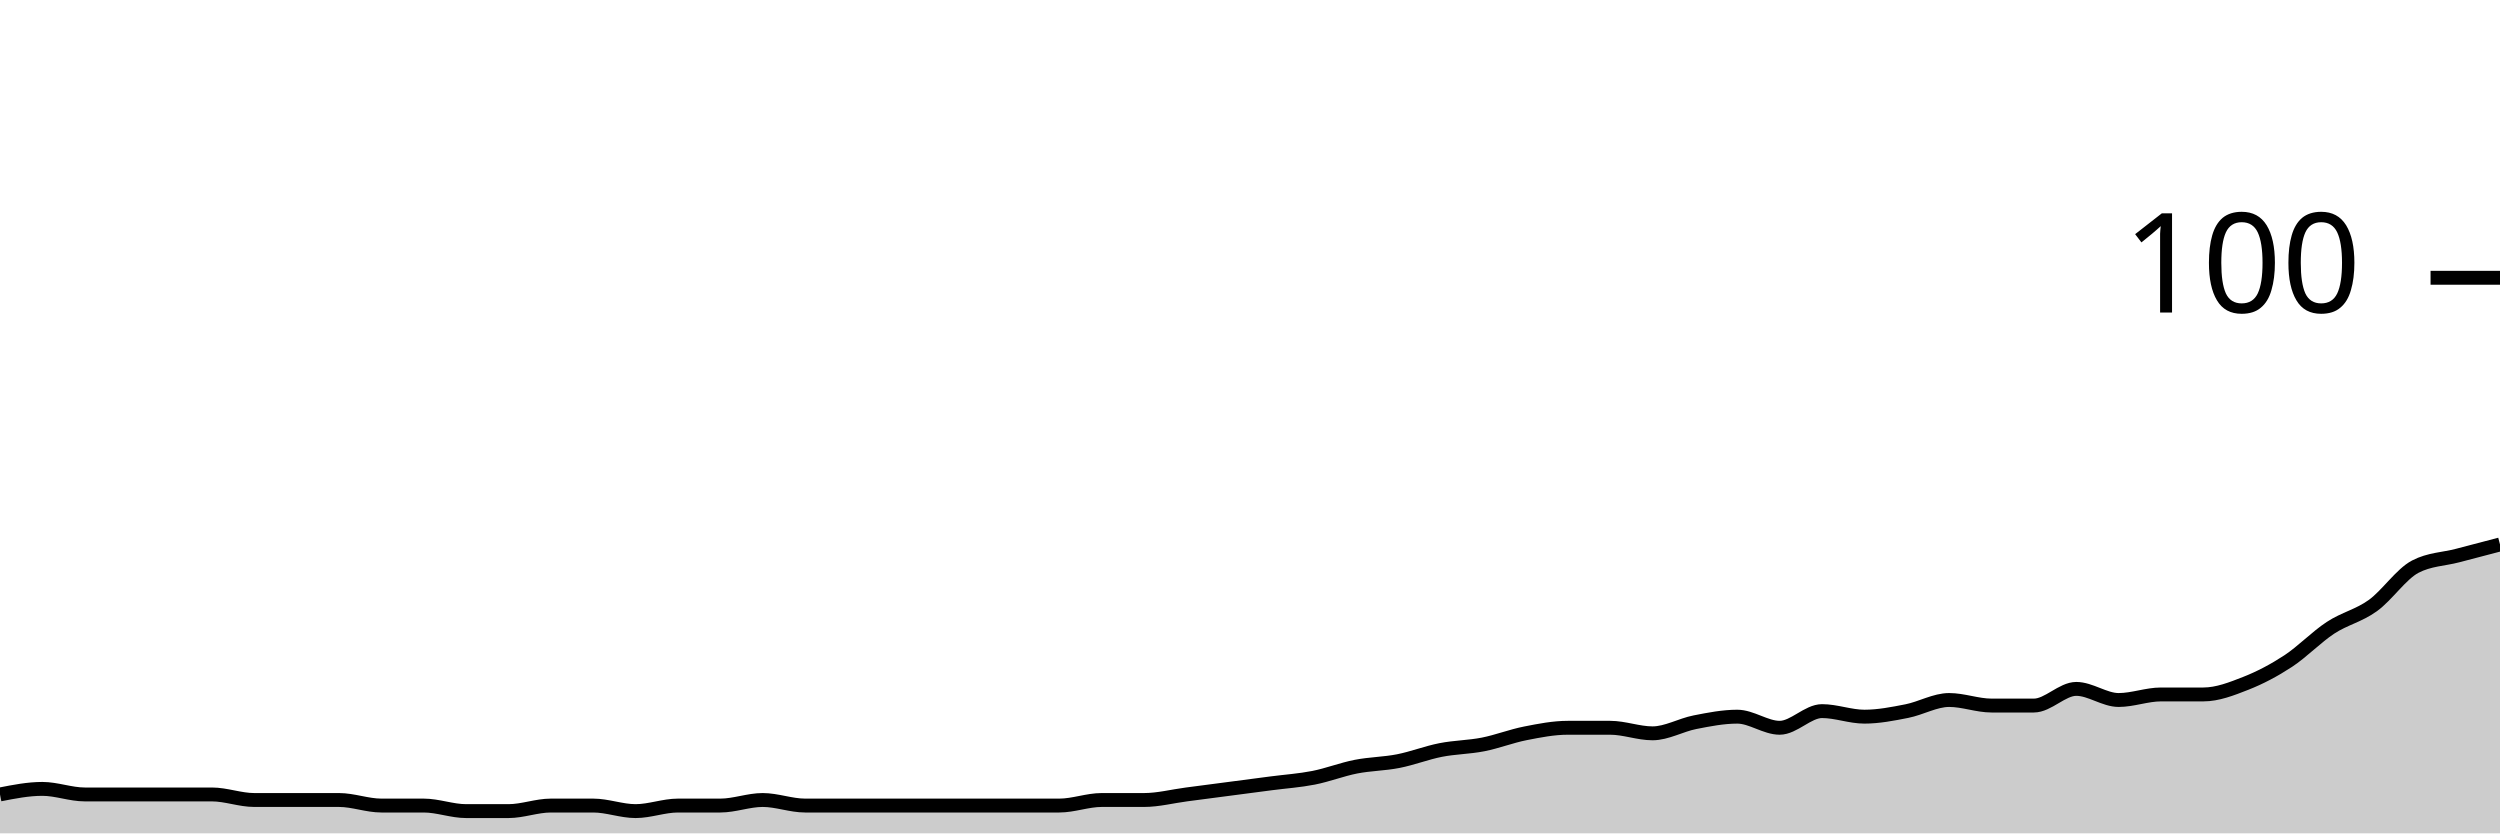
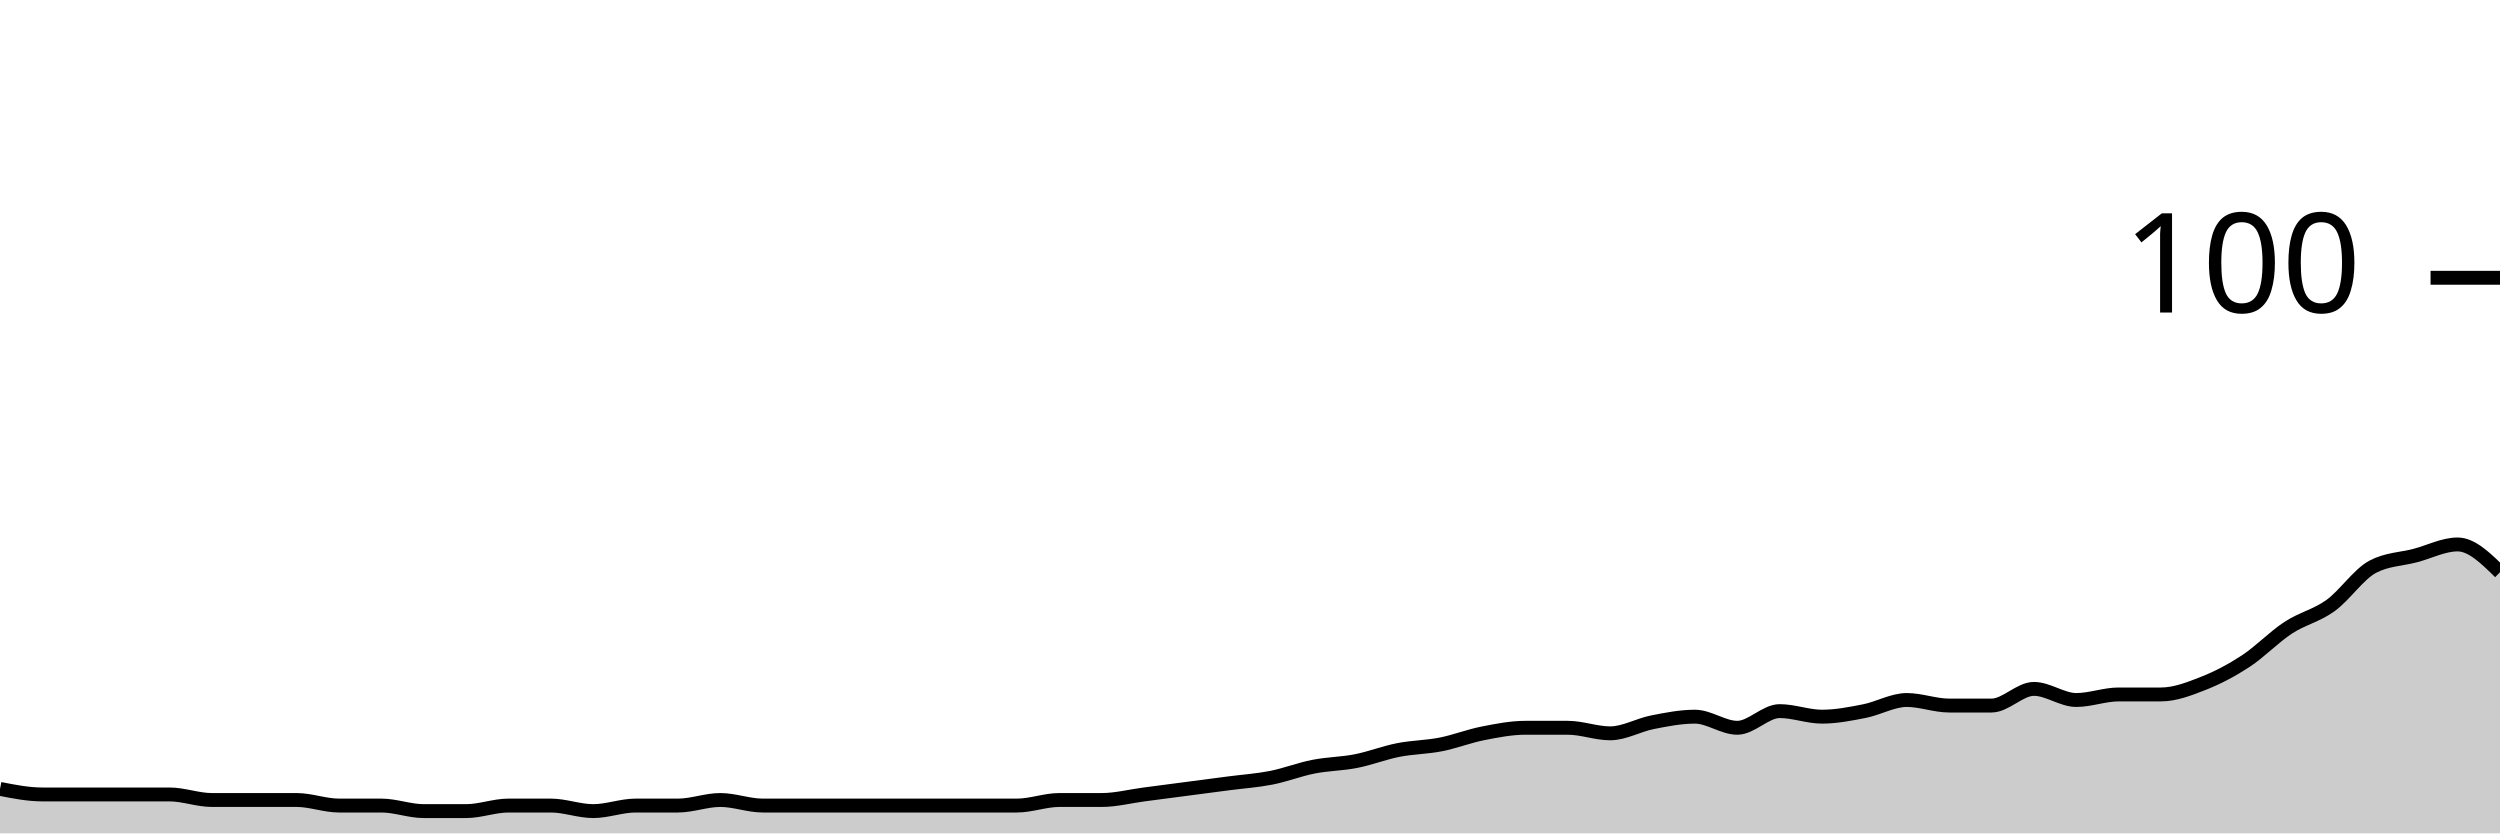
<svg xmlns="http://www.w3.org/2000/svg" viewBox="0 0 180 60">
  <g transform="translate(0,20)">
-     <path class="area" fill="rgba(0, 0, 0, 0.2)" d="M0,37.2C1.017,37,2.034,36.8,3.051,36.8C4.068,36.8,5.085,37.2,6.102,37.2C7.119,37.2,8.136,37.2,9.153,37.2C10.169,37.2,11.186,37.2,12.203,37.2C13.22,37.2,14.237,37.2,15.254,37.2C16.271,37.2,17.288,37.6,18.305,37.6C19.322,37.6,20.339,37.6,21.356,37.6C22.373,37.6,23.39,37.6,24.407,37.6C25.424,37.6,26.441,38,27.458,38C28.475,38,29.492,38,30.508,38C31.525,38,32.542,38.4,33.559,38.4C34.576,38.4,35.593,38.4,36.61,38.4C37.627,38.4,38.644,38,39.661,38C40.678,38,41.695,38,42.712,38C43.729,38,44.746,38.4,45.763,38.4C46.78,38.4,47.797,38,48.814,38C49.831,38,50.847,38,51.864,38C52.881,38,53.898,37.6,54.915,37.6C55.932,37.6,56.949,38,57.966,38C58.983,38,60,38,61.017,38C62.034,38,63.051,38,64.068,38C65.085,38,66.102,38,67.119,38C68.136,38,69.153,38,70.169,38C71.186,38,72.203,38,73.22,38C74.237,38,75.254,38,76.271,38C77.288,38,78.305,37.6,79.322,37.6C80.339,37.6,81.356,37.6,82.373,37.6C83.39,37.6,84.407,37.333,85.424,37.2C86.441,37.067,87.458,36.933,88.475,36.8C89.492,36.667,90.508,36.533,91.525,36.4C92.542,36.267,93.559,36.2,94.576,36C95.593,35.8,96.61,35.4,97.627,35.2C98.644,35,99.661,35,100.678,34.8C101.695,34.6,102.712,34.2,103.729,34C104.746,33.8,105.763,33.8,106.78,33.6C107.797,33.4,108.814,33,109.831,32.8C110.847,32.6,111.864,32.4,112.881,32.4C113.898,32.4,114.915,32.4,115.932,32.4C116.949,32.4,117.966,32.8,118.983,32.8C120,32.8,121.017,32.2,122.034,32C123.051,31.8,124.068,31.6,125.085,31.6C126.102,31.6,127.119,32.4,128.136,32.4C129.153,32.4,130.169,31.2,131.186,31.2C132.203,31.2,133.22,31.6,134.237,31.6C135.254,31.6,136.271,31.4,137.288,31.2C138.305,31,139.322,30.4,140.339,30.4C141.356,30.4,142.373,30.8,143.39,30.8C144.407,30.8,145.424,30.8,146.441,30.8C147.458,30.8,148.475,29.6,149.492,29.6C150.508,29.6,151.525,30.4,152.542,30.4C153.559,30.4,154.576,30,155.593,30C156.61,30,157.627,30,158.644,30C159.661,30,160.678,29.6,161.695,29.2C162.712,28.8,163.729,28.267,164.746,27.6C165.763,26.933,166.78,25.867,167.797,25.2C168.814,24.533,169.831,24.333,170.847,23.6C171.864,22.867,172.881,21.333,173.898,20.8C174.915,20.267,175.932,20.267,176.949,20C177.966,19.733,178.983,19.467,180,19.2L180,40C178.983,40,177.966,40,176.949,40C175.932,40,174.915,40,173.898,40C172.881,40,171.864,40,170.847,40C169.831,40,168.814,40,167.797,40C166.78,40,165.763,40,164.746,40C163.729,40,162.712,40,161.695,40C160.678,40,159.661,40,158.644,40C157.627,40,156.61,40,155.593,40C154.576,40,153.559,40,152.542,40C151.525,40,150.508,40,149.492,40C148.475,40,147.458,40,146.441,40C145.424,40,144.407,40,143.39,40C142.373,40,141.356,40,140.339,40C139.322,40,138.305,40,137.288,40C136.271,40,135.254,40,134.237,40C133.22,40,132.203,40,131.186,40C130.169,40,129.153,40,128.136,40C127.119,40,126.102,40,125.085,40C124.068,40,123.051,40,122.034,40C121.017,40,120,40,118.983,40C117.966,40,116.949,40,115.932,40C114.915,40,113.898,40,112.881,40C111.864,40,110.847,40,109.831,40C108.814,40,107.797,40,106.78,40C105.763,40,104.746,40,103.729,40C102.712,40,101.695,40,100.678,40C99.661,40,98.644,40,97.627,40C96.61,40,95.593,40,94.576,40C93.559,40,92.542,40,91.525,40C90.508,40,89.492,40,88.475,40C87.458,40,86.441,40,85.424,40C84.407,40,83.39,40,82.373,40C81.356,40,80.339,40,79.322,40C78.305,40,77.288,40,76.271,40C75.254,40,74.237,40,73.22,40C72.203,40,71.186,40,70.169,40C69.153,40,68.136,40,67.119,40C66.102,40,65.085,40,64.068,40C63.051,40,62.034,40,61.017,40C60,40,58.983,40,57.966,40C56.949,40,55.932,40,54.915,40C53.898,40,52.881,40,51.864,40C50.847,40,49.831,40,48.814,40C47.797,40,46.78,40,45.763,40C44.746,40,43.729,40,42.712,40C41.695,40,40.678,40,39.661,40C38.644,40,37.627,40,36.61,40C35.593,40,34.576,40,33.559,40C32.542,40,31.525,40,30.508,40C29.492,40,28.475,40,27.458,40C26.441,40,25.424,40,24.407,40C23.39,40,22.373,40,21.356,40C20.339,40,19.322,40,18.305,40C17.288,40,16.271,40,15.254,40C14.237,40,13.22,40,12.203,40C11.186,40,10.169,40,9.153,40C8.136,40,7.119,40,6.102,40C5.085,40,4.068,40,3.051,40C2.034,40,1.017,40,0,40Z" />
-     <path class="line" stroke="black" fill="none" d="M0,37.2C1.017,37,2.034,36.8,3.051,36.8C4.068,36.8,5.085,37.2,6.102,37.2C7.119,37.2,8.136,37.2,9.153,37.2C10.169,37.2,11.186,37.2,12.203,37.2C13.22,37.2,14.237,37.2,15.254,37.2C16.271,37.2,17.288,37.6,18.305,37.6C19.322,37.6,20.339,37.6,21.356,37.6C22.373,37.6,23.39,37.6,24.407,37.6C25.424,37.6,26.441,38,27.458,38C28.475,38,29.492,38,30.508,38C31.525,38,32.542,38.4,33.559,38.4C34.576,38.4,35.593,38.4,36.61,38.4C37.627,38.4,38.644,38,39.661,38C40.678,38,41.695,38,42.712,38C43.729,38,44.746,38.4,45.763,38.4C46.78,38.4,47.797,38,48.814,38C49.831,38,50.847,38,51.864,38C52.881,38,53.898,37.6,54.915,37.6C55.932,37.6,56.949,38,57.966,38C58.983,38,60,38,61.017,38C62.034,38,63.051,38,64.068,38C65.085,38,66.102,38,67.119,38C68.136,38,69.153,38,70.169,38C71.186,38,72.203,38,73.22,38C74.237,38,75.254,38,76.271,38C77.288,38,78.305,37.6,79.322,37.6C80.339,37.6,81.356,37.6,82.373,37.6C83.39,37.6,84.407,37.333,85.424,37.2C86.441,37.067,87.458,36.933,88.475,36.8C89.492,36.667,90.508,36.533,91.525,36.4C92.542,36.267,93.559,36.2,94.576,36C95.593,35.8,96.61,35.4,97.627,35.2C98.644,35,99.661,35,100.678,34.8C101.695,34.6,102.712,34.2,103.729,34C104.746,33.8,105.763,33.8,106.78,33.6C107.797,33.4,108.814,33,109.831,32.8C110.847,32.6,111.864,32.4,112.881,32.4C113.898,32.4,114.915,32.4,115.932,32.4C116.949,32.4,117.966,32.8,118.983,32.8C120,32.8,121.017,32.2,122.034,32C123.051,31.8,124.068,31.6,125.085,31.6C126.102,31.6,127.119,32.4,128.136,32.4C129.153,32.4,130.169,31.2,131.186,31.2C132.203,31.2,133.22,31.6,134.237,31.6C135.254,31.6,136.271,31.4,137.288,31.2C138.305,31,139.322,30.4,140.339,30.4C141.356,30.4,142.373,30.8,143.39,30.8C144.407,30.8,145.424,30.8,146.441,30.8C147.458,30.8,148.475,29.6,149.492,29.6C150.508,29.6,151.525,30.4,152.542,30.4C153.559,30.4,154.576,30,155.593,30C156.61,30,157.627,30,158.644,30C159.661,30,160.678,29.6,161.695,29.2C162.712,28.8,163.729,28.267,164.746,27.6C165.763,26.933,166.78,25.867,167.797,25.2C168.814,24.533,169.831,24.333,170.847,23.6C171.864,22.867,172.881,21.333,173.898,20.8C174.915,20.267,175.932,20.267,176.949,20C177.966,19.733,178.983,19.467,180,19.2" />
+     <path class="area" fill="rgba(0, 0, 0, 0.2)" d="M0,36.8C1.017,37,2.034,37.2,3.051,37.2C4.068,37.2,5.085,37.2,6.102,37.2C7.119,37.2,8.136,37.2,9.153,37.2C10.169,37.2,11.186,37.2,12.203,37.2C13.22,37.2,14.237,37.6,15.254,37.6C16.271,37.6,17.288,37.6,18.305,37.6C19.322,37.6,20.339,37.6,21.356,37.6C22.373,37.6,23.39,38,24.407,38C25.424,38,26.441,38,27.458,38C28.475,38,29.492,38.4,30.508,38.4C31.525,38.4,32.542,38.4,33.559,38.4C34.576,38.4,35.593,38,36.61,38C37.627,38,38.644,38,39.661,38C40.678,38,41.695,38.4,42.712,38.4C43.729,38.4,44.746,38,45.763,38C46.78,38,47.797,38,48.814,38C49.831,38,50.847,37.6,51.864,37.6C52.881,37.6,53.898,38,54.915,38C55.932,38,56.949,38,57.966,38C58.983,38,60,38,61.017,38C62.034,38,63.051,38,64.068,38C65.085,38,66.102,38,67.119,38C68.136,38,69.153,38,70.169,38C71.186,38,72.203,38,73.22,38C74.237,38,75.254,37.6,76.271,37.6C77.288,37.6,78.305,37.6,79.322,37.6C80.339,37.6,81.356,37.333,82.373,37.2C83.39,37.067,84.407,36.933,85.424,36.8C86.441,36.667,87.458,36.533,88.475,36.4C89.492,36.267,90.508,36.2,91.525,36C92.542,35.8,93.559,35.4,94.576,35.2C95.593,35,96.61,35,97.627,34.8C98.644,34.6,99.661,34.2,100.678,34C101.695,33.8,102.712,33.8,103.729,33.6C104.746,33.4,105.763,33,106.78,32.8C107.797,32.6,108.814,32.4,109.831,32.4C110.847,32.4,111.864,32.4,112.881,32.4C113.898,32.4,114.915,32.8,115.932,32.8C116.949,32.8,117.966,32.2,118.983,32C120,31.8,121.017,31.6,122.034,31.6C123.051,31.6,124.068,32.4,125.085,32.4C126.102,32.4,127.119,31.2,128.136,31.2C129.153,31.2,130.169,31.6,131.186,31.6C132.203,31.6,133.22,31.4,134.237,31.2C135.254,31,136.271,30.4,137.288,30.4C138.305,30.4,139.322,30.8,140.339,30.8C141.356,30.8,142.373,30.8,143.39,30.8C144.407,30.8,145.424,29.6,146.441,29.6C147.458,29.6,148.475,30.4,149.492,30.4C150.508,30.4,151.525,30,152.542,30C153.559,30,154.576,30,155.593,30C156.61,30,157.627,29.6,158.644,29.2C159.661,28.8,160.678,28.267,161.695,27.6C162.712,26.933,163.729,25.867,164.746,25.2C165.763,24.533,166.78,24.333,167.797,23.6C168.814,22.867,169.831,21.333,170.847,20.8C171.864,20.267,172.881,20.267,173.898,20C174.915,19.733,175.932,19.2,176.949,19.2C177.966,19.2,178.983,20.2,180,21.2L180,40C178.983,40,177.966,40,176.949,40C175.932,40,174.915,40,173.898,40C172.881,40,171.864,40,170.847,40C169.831,40,168.814,40,167.797,40C166.78,40,165.763,40,164.746,40C163.729,40,162.712,40,161.695,40C160.678,40,159.661,40,158.644,40C157.627,40,156.61,40,155.593,40C154.576,40,153.559,40,152.542,40C151.525,40,150.508,40,149.492,40C148.475,40,147.458,40,146.441,40C145.424,40,144.407,40,143.39,40C142.373,40,141.356,40,140.339,40C139.322,40,138.305,40,137.288,40C136.271,40,135.254,40,134.237,40C133.22,40,132.203,40,131.186,40C130.169,40,129.153,40,128.136,40C127.119,40,126.102,40,125.085,40C124.068,40,123.051,40,122.034,40C121.017,40,120,40,118.983,40C117.966,40,116.949,40,115.932,40C114.915,40,113.898,40,112.881,40C111.864,40,110.847,40,109.831,40C108.814,40,107.797,40,106.78,40C105.763,40,104.746,40,103.729,40C102.712,40,101.695,40,100.678,40C99.661,40,98.644,40,97.627,40C96.61,40,95.593,40,94.576,40C93.559,40,92.542,40,91.525,40C90.508,40,89.492,40,88.475,40C87.458,40,86.441,40,85.424,40C84.407,40,83.39,40,82.373,40C81.356,40,80.339,40,79.322,40C78.305,40,77.288,40,76.271,40C75.254,40,74.237,40,73.22,40C72.203,40,71.186,40,70.169,40C69.153,40,68.136,40,67.119,40C66.102,40,65.085,40,64.068,40C63.051,40,62.034,40,61.017,40C60,40,58.983,40,57.966,40C56.949,40,55.932,40,54.915,40C53.898,40,52.881,40,51.864,40C50.847,40,49.831,40,48.814,40C47.797,40,46.78,40,45.763,40C44.746,40,43.729,40,42.712,40C41.695,40,40.678,40,39.661,40C38.644,40,37.627,40,36.61,40C35.593,40,34.576,40,33.559,40C32.542,40,31.525,40,30.508,40C29.492,40,28.475,40,27.458,40C26.441,40,25.424,40,24.407,40C23.39,40,22.373,40,21.356,40C20.339,40,19.322,40,18.305,40C17.288,40,16.271,40,15.254,40C14.237,40,13.22,40,12.203,40C11.186,40,10.169,40,9.153,40C8.136,40,7.119,40,6.102,40C5.085,40,4.068,40,3.051,40C2.034,40,1.017,40,0,40Z" />
+     <path class="line" stroke="black" fill="none" d="M0,36.8C1.017,37,2.034,37.2,3.051,37.2C4.068,37.2,5.085,37.2,6.102,37.2C7.119,37.2,8.136,37.2,9.153,37.2C10.169,37.2,11.186,37.2,12.203,37.2C13.22,37.2,14.237,37.6,15.254,37.6C16.271,37.6,17.288,37.6,18.305,37.6C19.322,37.6,20.339,37.6,21.356,37.6C22.373,37.6,23.39,38,24.407,38C25.424,38,26.441,38,27.458,38C28.475,38,29.492,38.4,30.508,38.4C31.525,38.4,32.542,38.4,33.559,38.4C34.576,38.4,35.593,38,36.61,38C37.627,38,38.644,38,39.661,38C40.678,38,41.695,38.4,42.712,38.4C43.729,38.4,44.746,38,45.763,38C46.78,38,47.797,38,48.814,38C49.831,38,50.847,37.6,51.864,37.6C52.881,37.6,53.898,38,54.915,38C55.932,38,56.949,38,57.966,38C58.983,38,60,38,61.017,38C62.034,38,63.051,38,64.068,38C65.085,38,66.102,38,67.119,38C68.136,38,69.153,38,70.169,38C71.186,38,72.203,38,73.22,38C74.237,38,75.254,37.6,76.271,37.6C77.288,37.6,78.305,37.6,79.322,37.6C80.339,37.6,81.356,37.333,82.373,37.2C83.39,37.067,84.407,36.933,85.424,36.8C86.441,36.667,87.458,36.533,88.475,36.4C89.492,36.267,90.508,36.2,91.525,36C92.542,35.8,93.559,35.4,94.576,35.2C95.593,35,96.61,35,97.627,34.8C98.644,34.6,99.661,34.2,100.678,34C101.695,33.8,102.712,33.8,103.729,33.6C104.746,33.4,105.763,33,106.78,32.8C107.797,32.6,108.814,32.4,109.831,32.4C110.847,32.4,111.864,32.4,112.881,32.4C113.898,32.4,114.915,32.8,115.932,32.8C116.949,32.8,117.966,32.2,118.983,32C120,31.8,121.017,31.6,122.034,31.6C123.051,31.6,124.068,32.4,125.085,32.4C126.102,32.4,127.119,31.2,128.136,31.2C129.153,31.2,130.169,31.6,131.186,31.6C132.203,31.6,133.22,31.4,134.237,31.2C135.254,31,136.271,30.4,137.288,30.4C138.305,30.4,139.322,30.8,140.339,30.8C141.356,30.8,142.373,30.8,143.39,30.8C144.407,30.8,145.424,29.6,146.441,29.6C147.458,29.6,148.475,30.4,149.492,30.4C150.508,30.4,151.525,30,152.542,30C153.559,30,154.576,30,155.593,30C156.61,30,157.627,29.6,158.644,29.2C159.661,28.8,160.678,28.267,161.695,27.6C162.712,26.933,163.729,25.867,164.746,25.2C165.763,24.533,166.78,24.333,167.797,23.6C168.814,22.867,169.831,21.333,170.847,20.8C171.864,20.267,172.881,20.267,173.898,20C174.915,19.733,175.932,19.2,176.949,19.2C177.966,19.2,178.983,20.2,180,21.2" />
    <path class="axis-ceiling" stroke-width="1" stroke="black" fill="none" d="M175,0L180,0" />
    <text class="axis-ceiling-label" font-family="sans-serif" text-anchor="end" font-size="10px" x="170" y="2.5">100</text>
  </g>
</svg>
